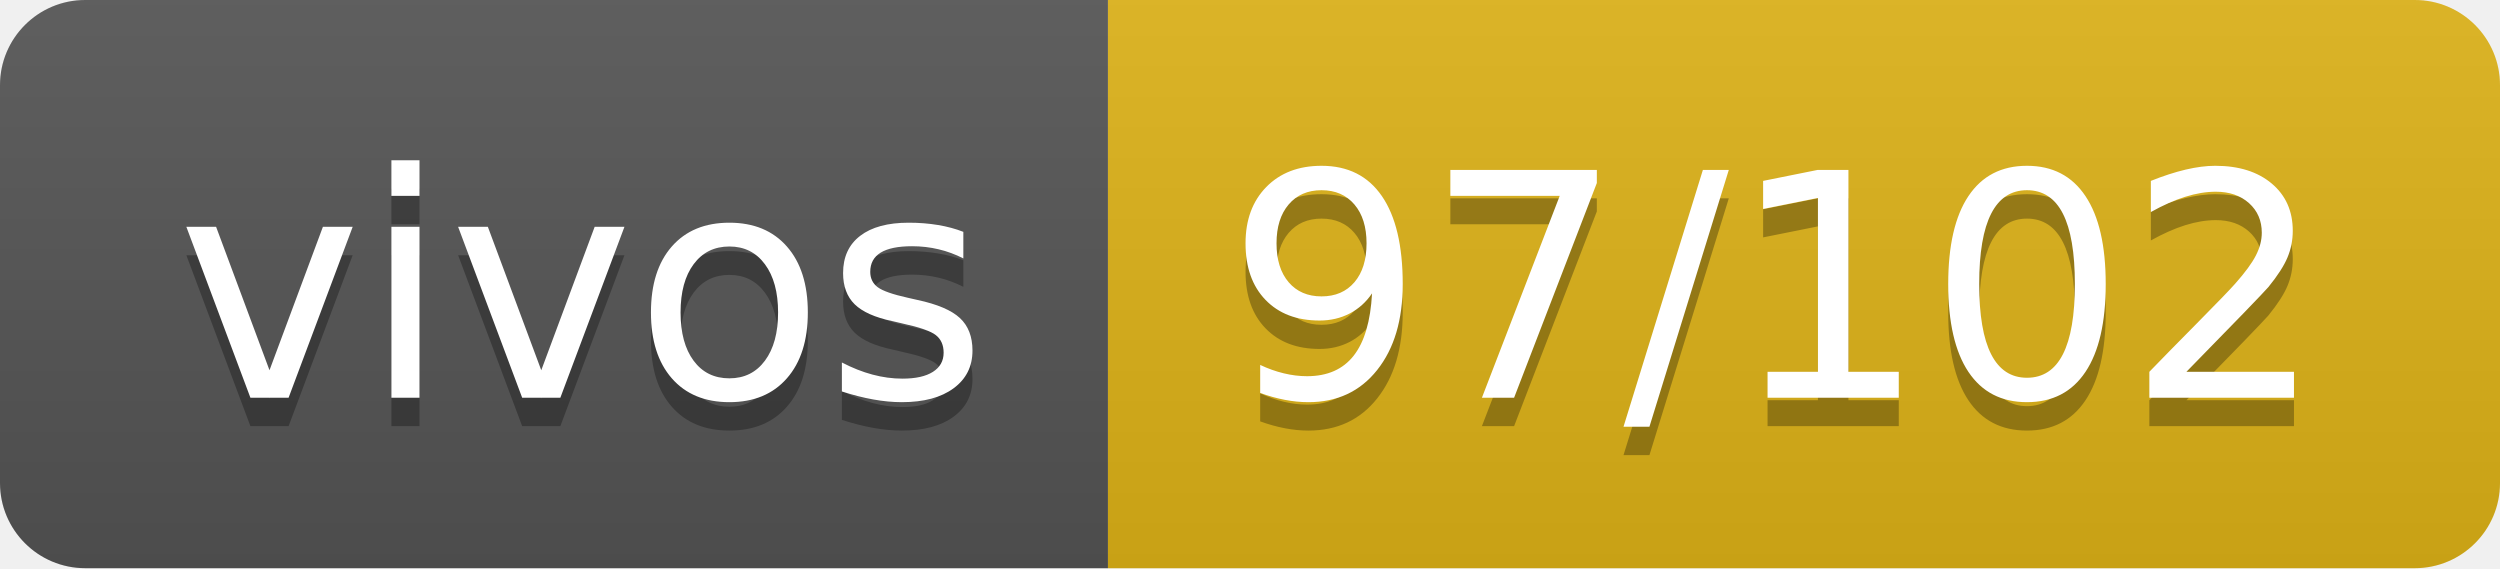
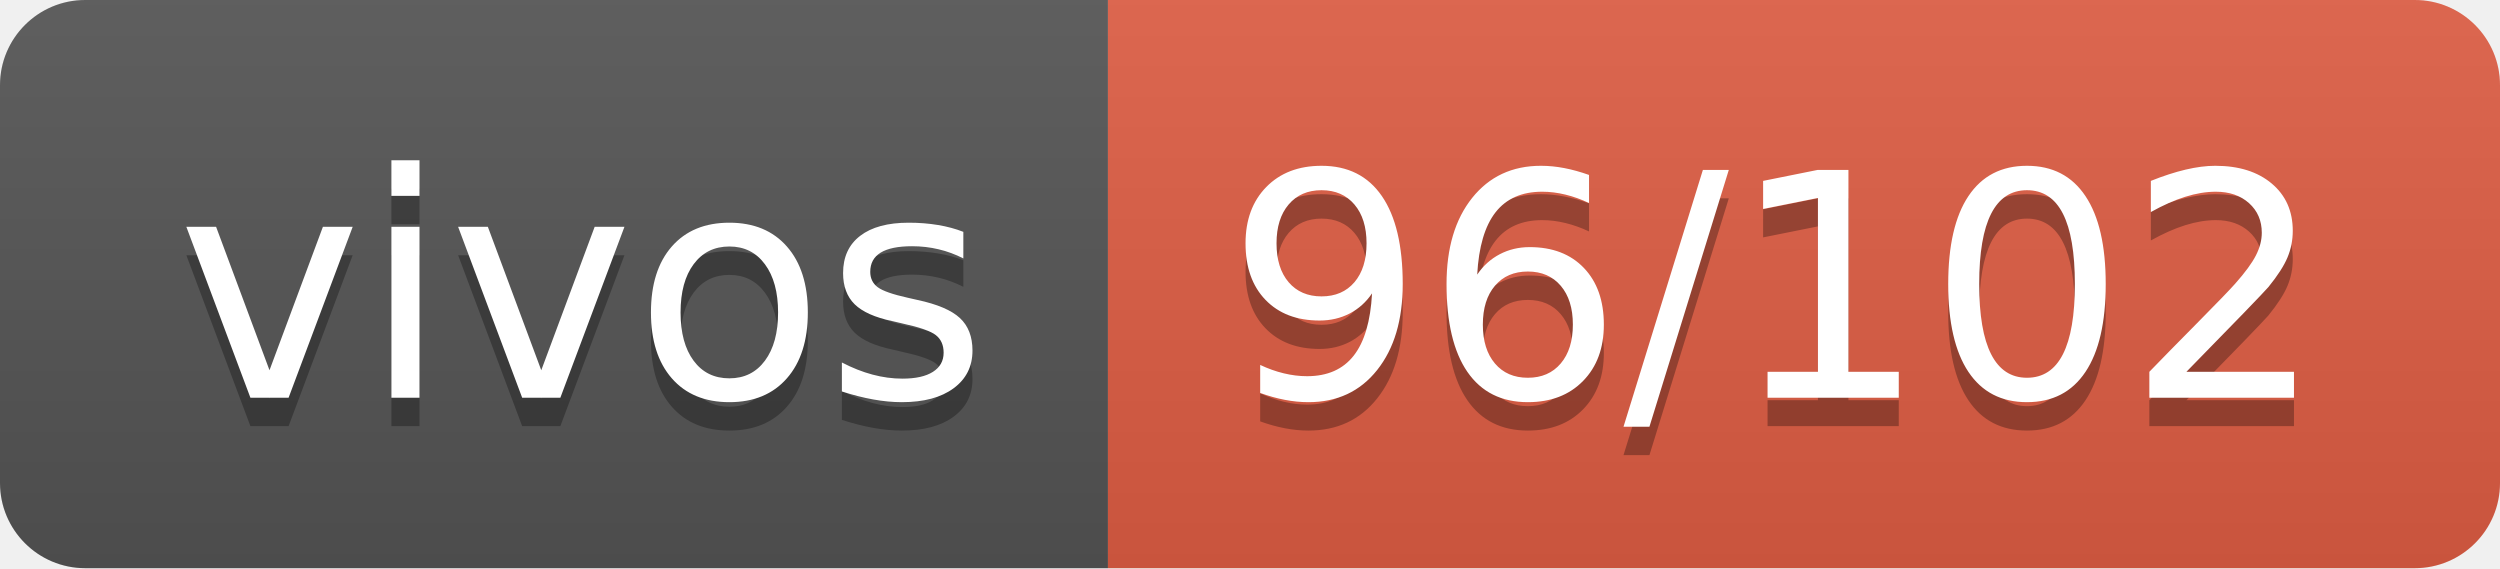
- <svg xmlns="http://www.w3.org/2000/svg" width="88" height="20" role="img" aria-label="vivos: 97/102">
+ <svg xmlns="http://www.w3.org/2000/svg" width="88" height="20" role="img" aria-label="vivos: 96/102">
  <linearGradient id="s" x2="0" y2="100%">
    <stop offset="0" stop-color="#bbb" stop-opacity=".1" />
    <stop offset="1" stop-opacity=".1" />
  </linearGradient>
  <clipPath id="r">
    <rect width="88" height="20" rx="3" fill="#fff" />
  </clipPath>
  <g clip-path="url(#r)">
    <rect width="39" height="20" fill="#555" />
-     <rect x="39" width="49" height="20" fill="#dfb317" />
+     <rect x="39" width="49" height="20" fill="#e05d44" />
    <rect width="88" height="20" fill="url(#s)" />
  </g>
  <g fill="#fff" text-anchor="middle" font-family="Verdana,Geneva,DejaVu Sans,sans-serif" text-rendering="geometricPrecision" font-size="110">
    <text aria-hidden="true" x="205" y="150" fill="#010101" fill-opacity=".3" transform="scale(.1)" textLength="290">vivos</text>
    <text x="205" y="140" transform="scale(.1)" fill="#fff" textLength="290">vivos</text>
-     <text aria-hidden="true" x="625" y="150" fill="#010101" fill-opacity=".3" transform="scale(.1)" textLength="390">97/102</text>
-     <text x="625" y="140" transform="scale(.1)" fill="#fff" textLength="390">97/102</text>
+     <text aria-hidden="true" x="625" y="150" fill="#010101" fill-opacity=".3" transform="scale(.1)" textLength="390">96/102</text>
+     <text x="625" y="140" transform="scale(.1)" fill="#fff" textLength="390">96/102</text>
  </g>
</svg>
